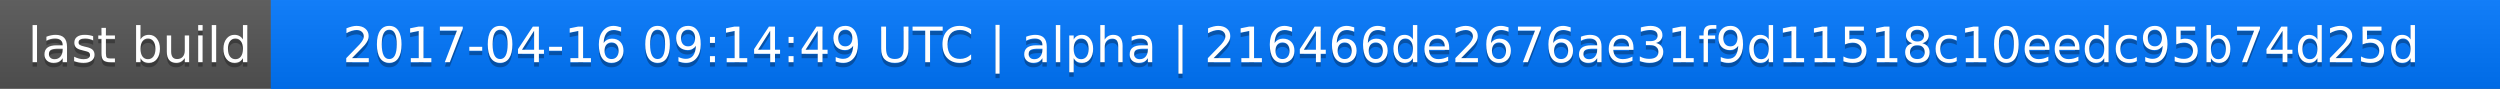
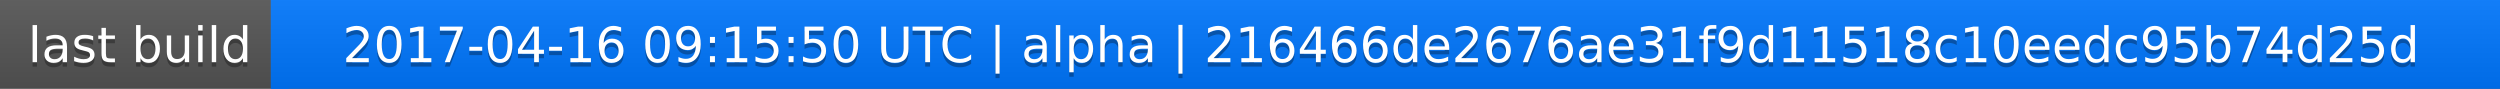
<svg xmlns="http://www.w3.org/2000/svg" width="563" height="20">
  <linearGradient id="a" x2="0" y2="100%">
    <stop offset="0" stop-color="#bbb" stop-opacity=".1" />
    <stop offset="1" stop-opacity=".1" />
  </linearGradient>
  <rect rx="0" width="563" height="20" fill="#555" />
  <rect rx="0" x="61" width="502" height="20" fill="#07f" />
  <path fill="#07f" d="M61 0h4v20h-4z" />
  <rect rx="0" width="563" height="20" fill="url(#a)" />
  <g fill="#fff" text-anchor="middle" font-family="DejaVu Sans,Verdana,Geneva,sans-serif" font-size="11">
    <text x="31.5" y="15" fill="#010101" fill-opacity=".3">last build</text>
    <text x="31.5" y="14">last build</text>
-     <text x="311" y="15" fill="#010101" fill-opacity=".3">2017-04-16 09:14:49 UTC | alpha | 216466de2676ae31f9d11518c10eedc95b74d25d</text>
-     <text x="311" y="14">2017-04-16 09:14:49 UTC | alpha | 216466de2676ae31f9d11518c10eedc95b74d25d</text>
+     <text x="311" y="15" fill="#010101" fill-opacity=".3">2017-04-16 09:15:50 UTC | alpha | 216466de2676ae31f9d11518c10eedc95b74d25d</text>
+     <text x="311" y="14">2017-04-16 09:15:50 UTC | alpha | 216466de2676ae31f9d11518c10eedc95b74d25d</text>
  </g>
</svg>
